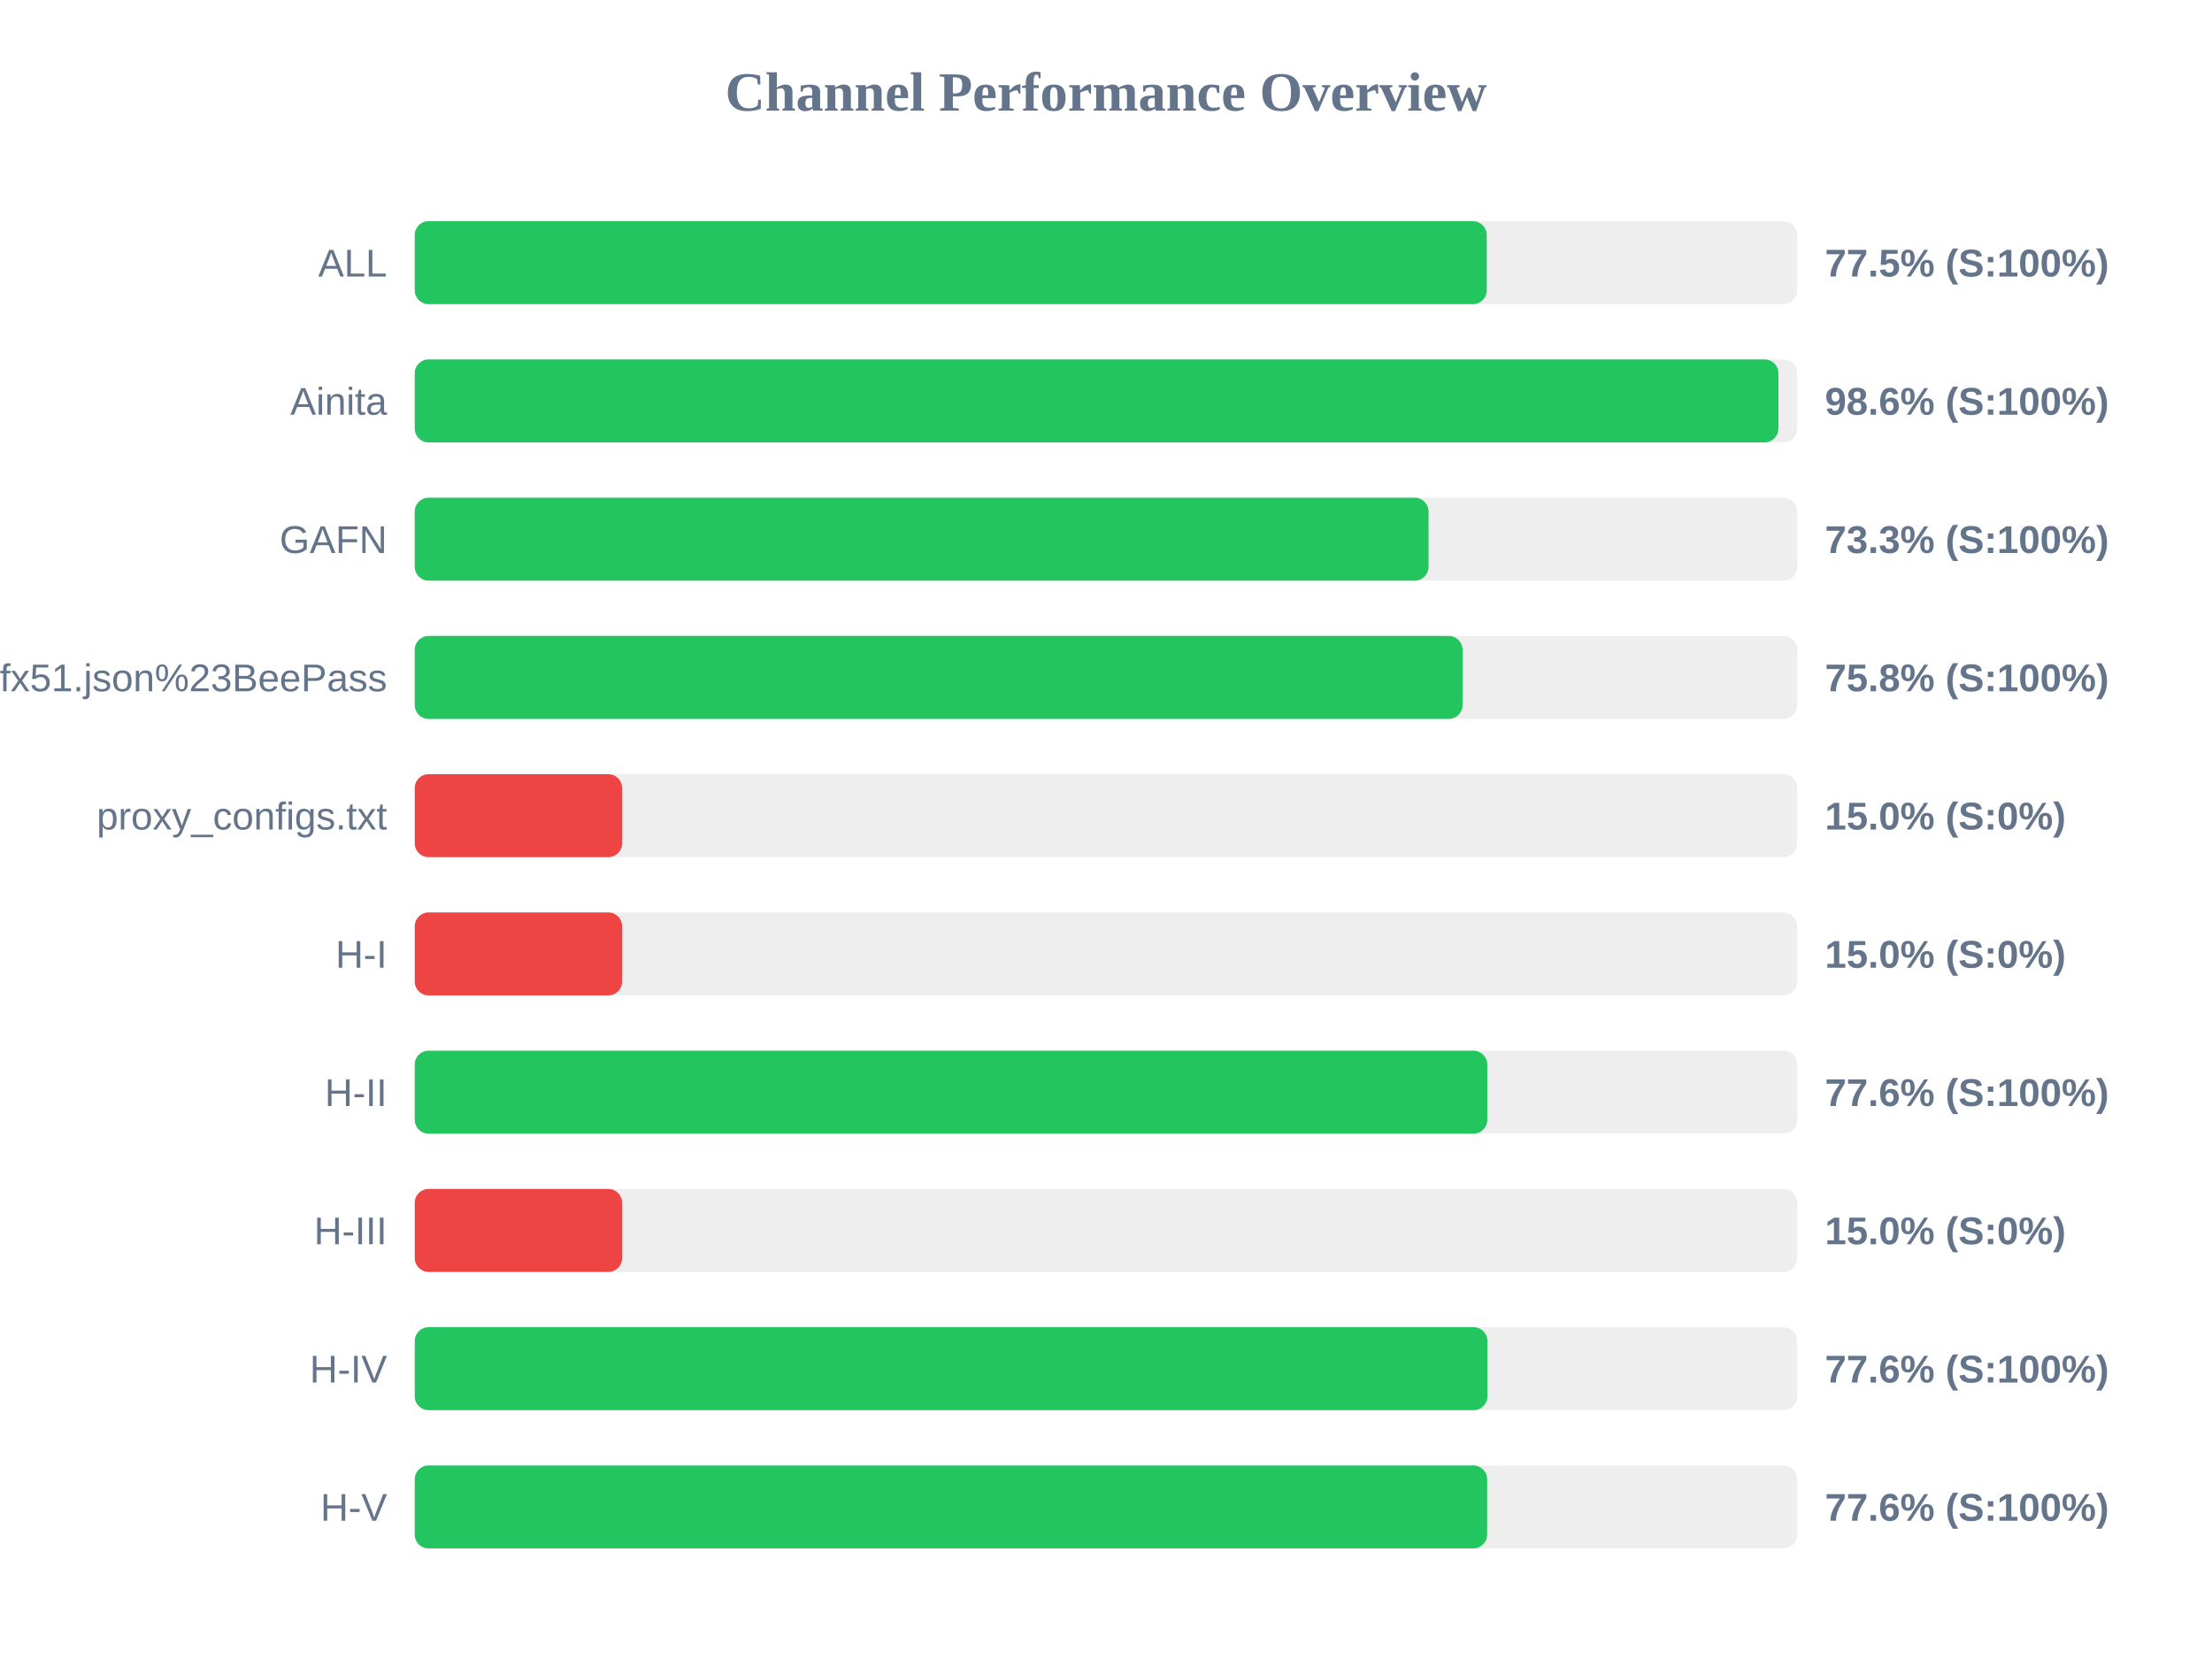
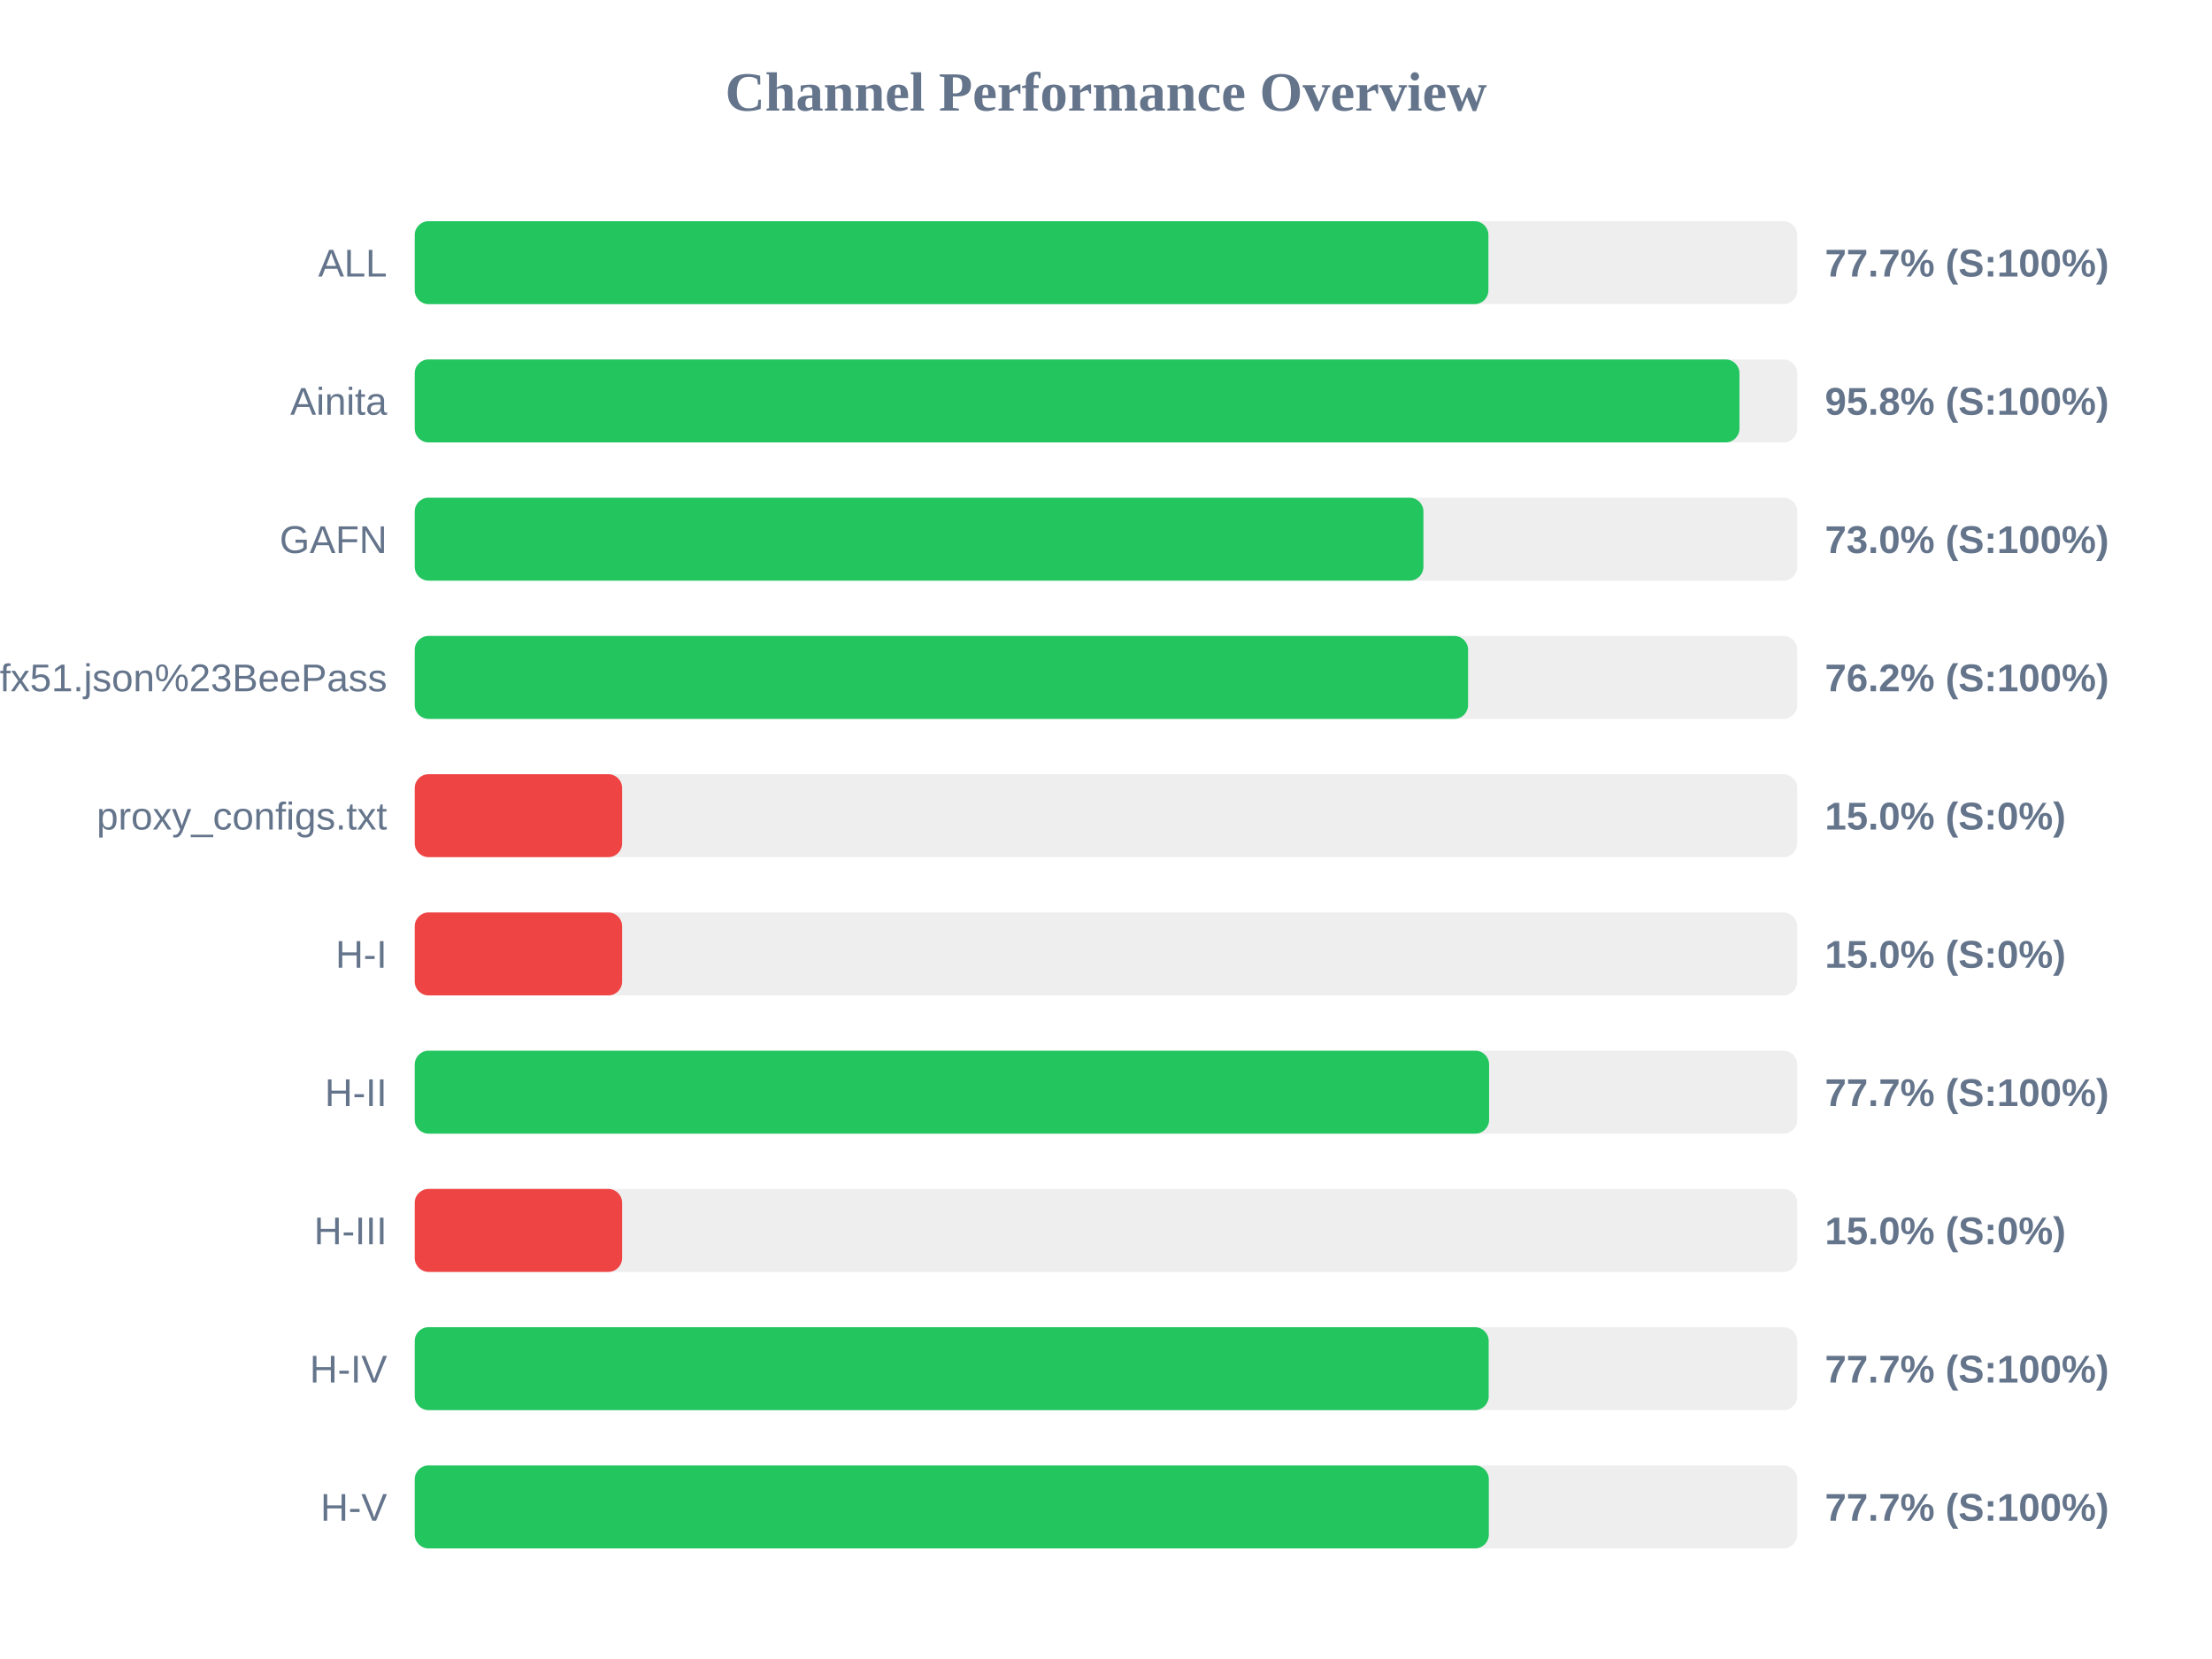
<svg xmlns="http://www.w3.org/2000/svg" width="800" height="600" version="1.1">
  <style>
        .row { font: 14px Arial; fill: #64748b; }
        .score { font: bold 14px Arial; fill: #64748b; }
    </style>
  <text x="400" y="40" text-anchor="middle" font-size="20px" font-weight="bold" fill="#64748b">Channel Performance Overview</text>
  <rect x="150" y="80" width="500" height="30" fill="#eee" rx="5" />
-   <rect x="150" y="80" width="387.7" height="30" fill="#22c55e" rx="5" />
+   <rect x="150" y="80" width="388.3" height="30" fill="#22c55e" rx="5" />
  <text x="140" y="100" text-anchor="end" class="row">ALL</text>
-   <text x="660" y="100" text-anchor="start" class="score">77.5% (S:100%)</text>
+   <text x="660" y="100" text-anchor="start" class="score">77.7% (S:100%)</text>
  <rect x="150" y="130" width="500" height="30" fill="#eee" rx="5" />
-   <rect x="150" y="130" width="493.2" height="30" fill="#22c55e" rx="5" />
+   <rect x="150" y="130" width="479.1" height="30" fill="#22c55e" rx="5" />
  <text x="140" y="150" text-anchor="end" class="row">Ainita</text>
-   <text x="660" y="150" text-anchor="start" class="score">98.6% (S:100%)</text>
+   <text x="660" y="150" text-anchor="start" class="score">95.8% (S:100%)</text>
  <rect x="150" y="180" width="500" height="30" fill="#eee" rx="5" />
-   <rect x="150" y="180" width="366.65" height="30" fill="#22c55e" rx="5" />
+   <rect x="150" y="180" width="364.8" height="30" fill="#22c55e" rx="5" />
  <text x="140" y="200" text-anchor="end" class="row">GAFN</text>
-   <text x="660" y="200" text-anchor="start" class="score">73.3% (S:100%)</text>
+   <text x="660" y="200" text-anchor="start" class="score">73.0% (S:100%)</text>
  <rect x="150" y="230" width="500" height="30" fill="#eee" rx="5" />
-   <rect x="150" y="230" width="378.95" height="30" fill="#22c55e" rx="5" />
+   <rect x="150" y="230" width="380.95" height="30" fill="#22c55e" rx="5" />
  <text x="140" y="250" text-anchor="end" class="row">sub?s=ssconf%3A%2F%2Fs3.amazonaws.com%2Fbeedynconprd%2Fzf38bv6oxi1nv3wfkpmxyfl8yj5fargza3foantoalu16vznl0ckxx7bgf1ufx51.json%23BeePass</text>
-   <text x="660" y="250" text-anchor="start" class="score">75.8% (S:100%)</text>
+   <text x="660" y="250" text-anchor="start" class="score">76.2% (S:100%)</text>
  <rect x="150" y="280" width="500" height="30" fill="#eee" rx="5" />
  <rect x="150" y="280" width="75.0" height="30" fill="#ef4444" rx="5" />
  <text x="140" y="300" text-anchor="end" class="row">proxy_configs.txt</text>
  <text x="660" y="300" text-anchor="start" class="score">15.0% (S:0%)</text>
  <rect x="150" y="330" width="500" height="30" fill="#eee" rx="5" />
  <rect x="150" y="330" width="75.0" height="30" fill="#ef4444" rx="5" />
  <text x="140" y="350" text-anchor="end" class="row">H-I</text>
  <text x="660" y="350" text-anchor="start" class="score">15.0% (S:0%)</text>
  <rect x="150" y="380" width="500" height="30" fill="#eee" rx="5" />
-   <rect x="150" y="380" width="387.9" height="30" fill="#22c55e" rx="5" />
+   <rect x="150" y="380" width="388.55" height="30" fill="#22c55e" rx="5" />
  <text x="140" y="400" text-anchor="end" class="row">H-II</text>
-   <text x="660" y="400" text-anchor="start" class="score">77.6% (S:100%)</text>
+   <text x="660" y="400" text-anchor="start" class="score">77.7% (S:100%)</text>
  <rect x="150" y="430" width="500" height="30" fill="#eee" rx="5" />
  <rect x="150" y="430" width="75.0" height="30" fill="#ef4444" rx="5" />
  <text x="140" y="450" text-anchor="end" class="row">H-III</text>
  <text x="660" y="450" text-anchor="start" class="score">15.0% (S:0%)</text>
  <rect x="150" y="480" width="500" height="30" fill="#eee" rx="5" />
-   <rect x="150" y="480" width="387.95" height="30" fill="#22c55e" rx="5" />
+   <rect x="150" y="480" width="388.4" height="30" fill="#22c55e" rx="5" />
  <text x="140" y="500" text-anchor="end" class="row">H-IV</text>
-   <text x="660" y="500" text-anchor="start" class="score">77.6% (S:100%)</text>
+   <text x="660" y="500" text-anchor="start" class="score">77.7% (S:100%)</text>
  <rect x="150" y="530" width="500" height="30" fill="#eee" rx="5" />
-   <rect x="150" y="530" width="387.85" height="30" fill="#22c55e" rx="5" />
+   <rect x="150" y="530" width="388.45" height="30" fill="#22c55e" rx="5" />
  <text x="140" y="550" text-anchor="end" class="row">H-V</text>
-   <text x="660" y="550" text-anchor="start" class="score">77.6% (S:100%)</text>
+   <text x="660" y="550" text-anchor="start" class="score">77.7% (S:100%)</text>
</svg>
